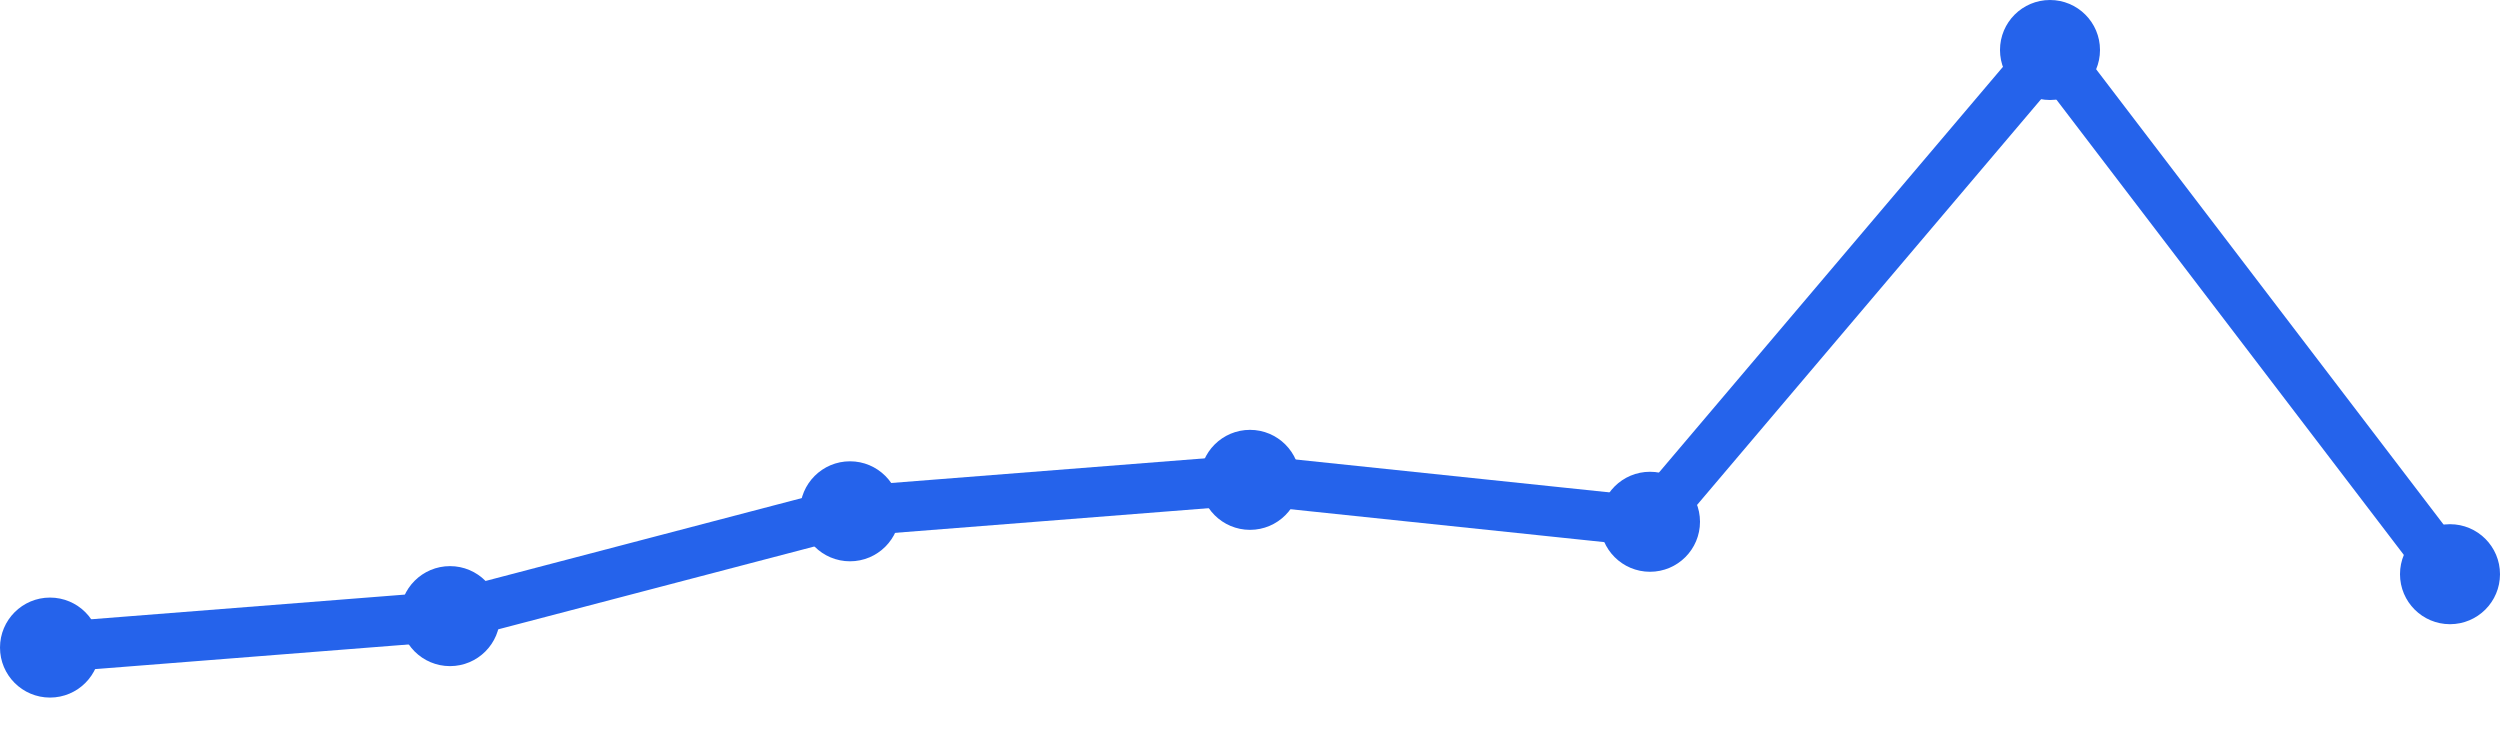
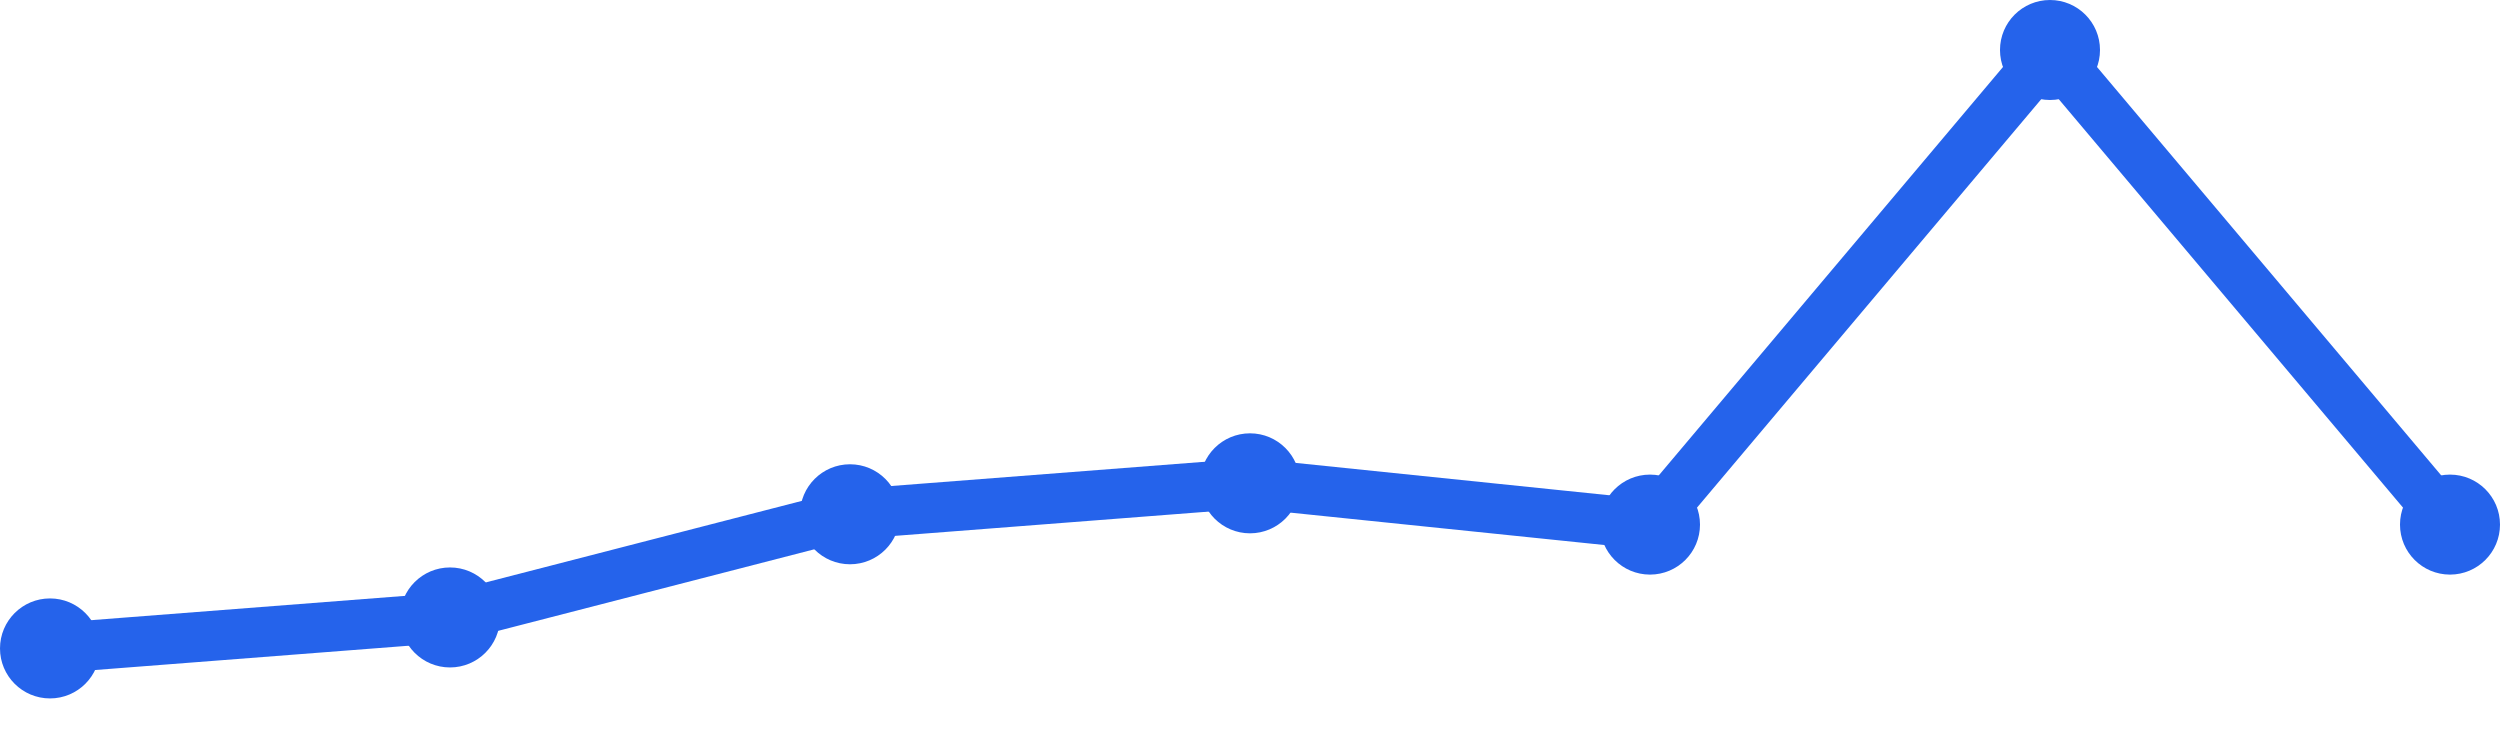
<svg xmlns="http://www.w3.org/2000/svg" width="100" height="30" viewBox="0 0 100 30">
-   <path d="M 2,25.903 L 18,24.645 L 34,20.452 L 50,19.194 L 66,20.871 L 82,2 L 98,22.968" fill="none" stroke="#2563eb" stroke-width="2" stroke-linecap="round" stroke-linejoin="round" />
-   <circle cx="2" cy="25.903" r="2" fill="#2563eb" />
-   <circle cx="18" cy="24.645" r="2" fill="#2563eb" />
-   <circle cx="34" cy="20.452" r="2" fill="#2563eb" />
-   <circle cx="50" cy="19.194" r="2" fill="#2563eb" />
-   <circle cx="66" cy="20.871" r="2" fill="#2563eb" />
+   <path d="M 2,25.937 L 18,24.698 L 34,20.571 L 50,19.333 L 66,20.984 L 82,2 L 98,20.984" fill="none" stroke="#2563eb" stroke-width="2" stroke-linecap="round" stroke-linejoin="round" />
+   <circle cx="2" cy="25.937" r="2" fill="#2563eb" />
+   <circle cx="18" cy="24.698" r="2" fill="#2563eb" />
+   <circle cx="34" cy="20.571" r="2" fill="#2563eb" />
+   <circle cx="50" cy="19.333" r="2" fill="#2563eb" />
+   <circle cx="66" cy="20.984" r="2" fill="#2563eb" />
  <circle cx="82" cy="2" r="2" fill="#2563eb" />
-   <circle cx="98" cy="22.968" r="2" fill="#2563eb" />
+   <circle cx="98" cy="20.984" r="2" fill="#2563eb" />
</svg>
